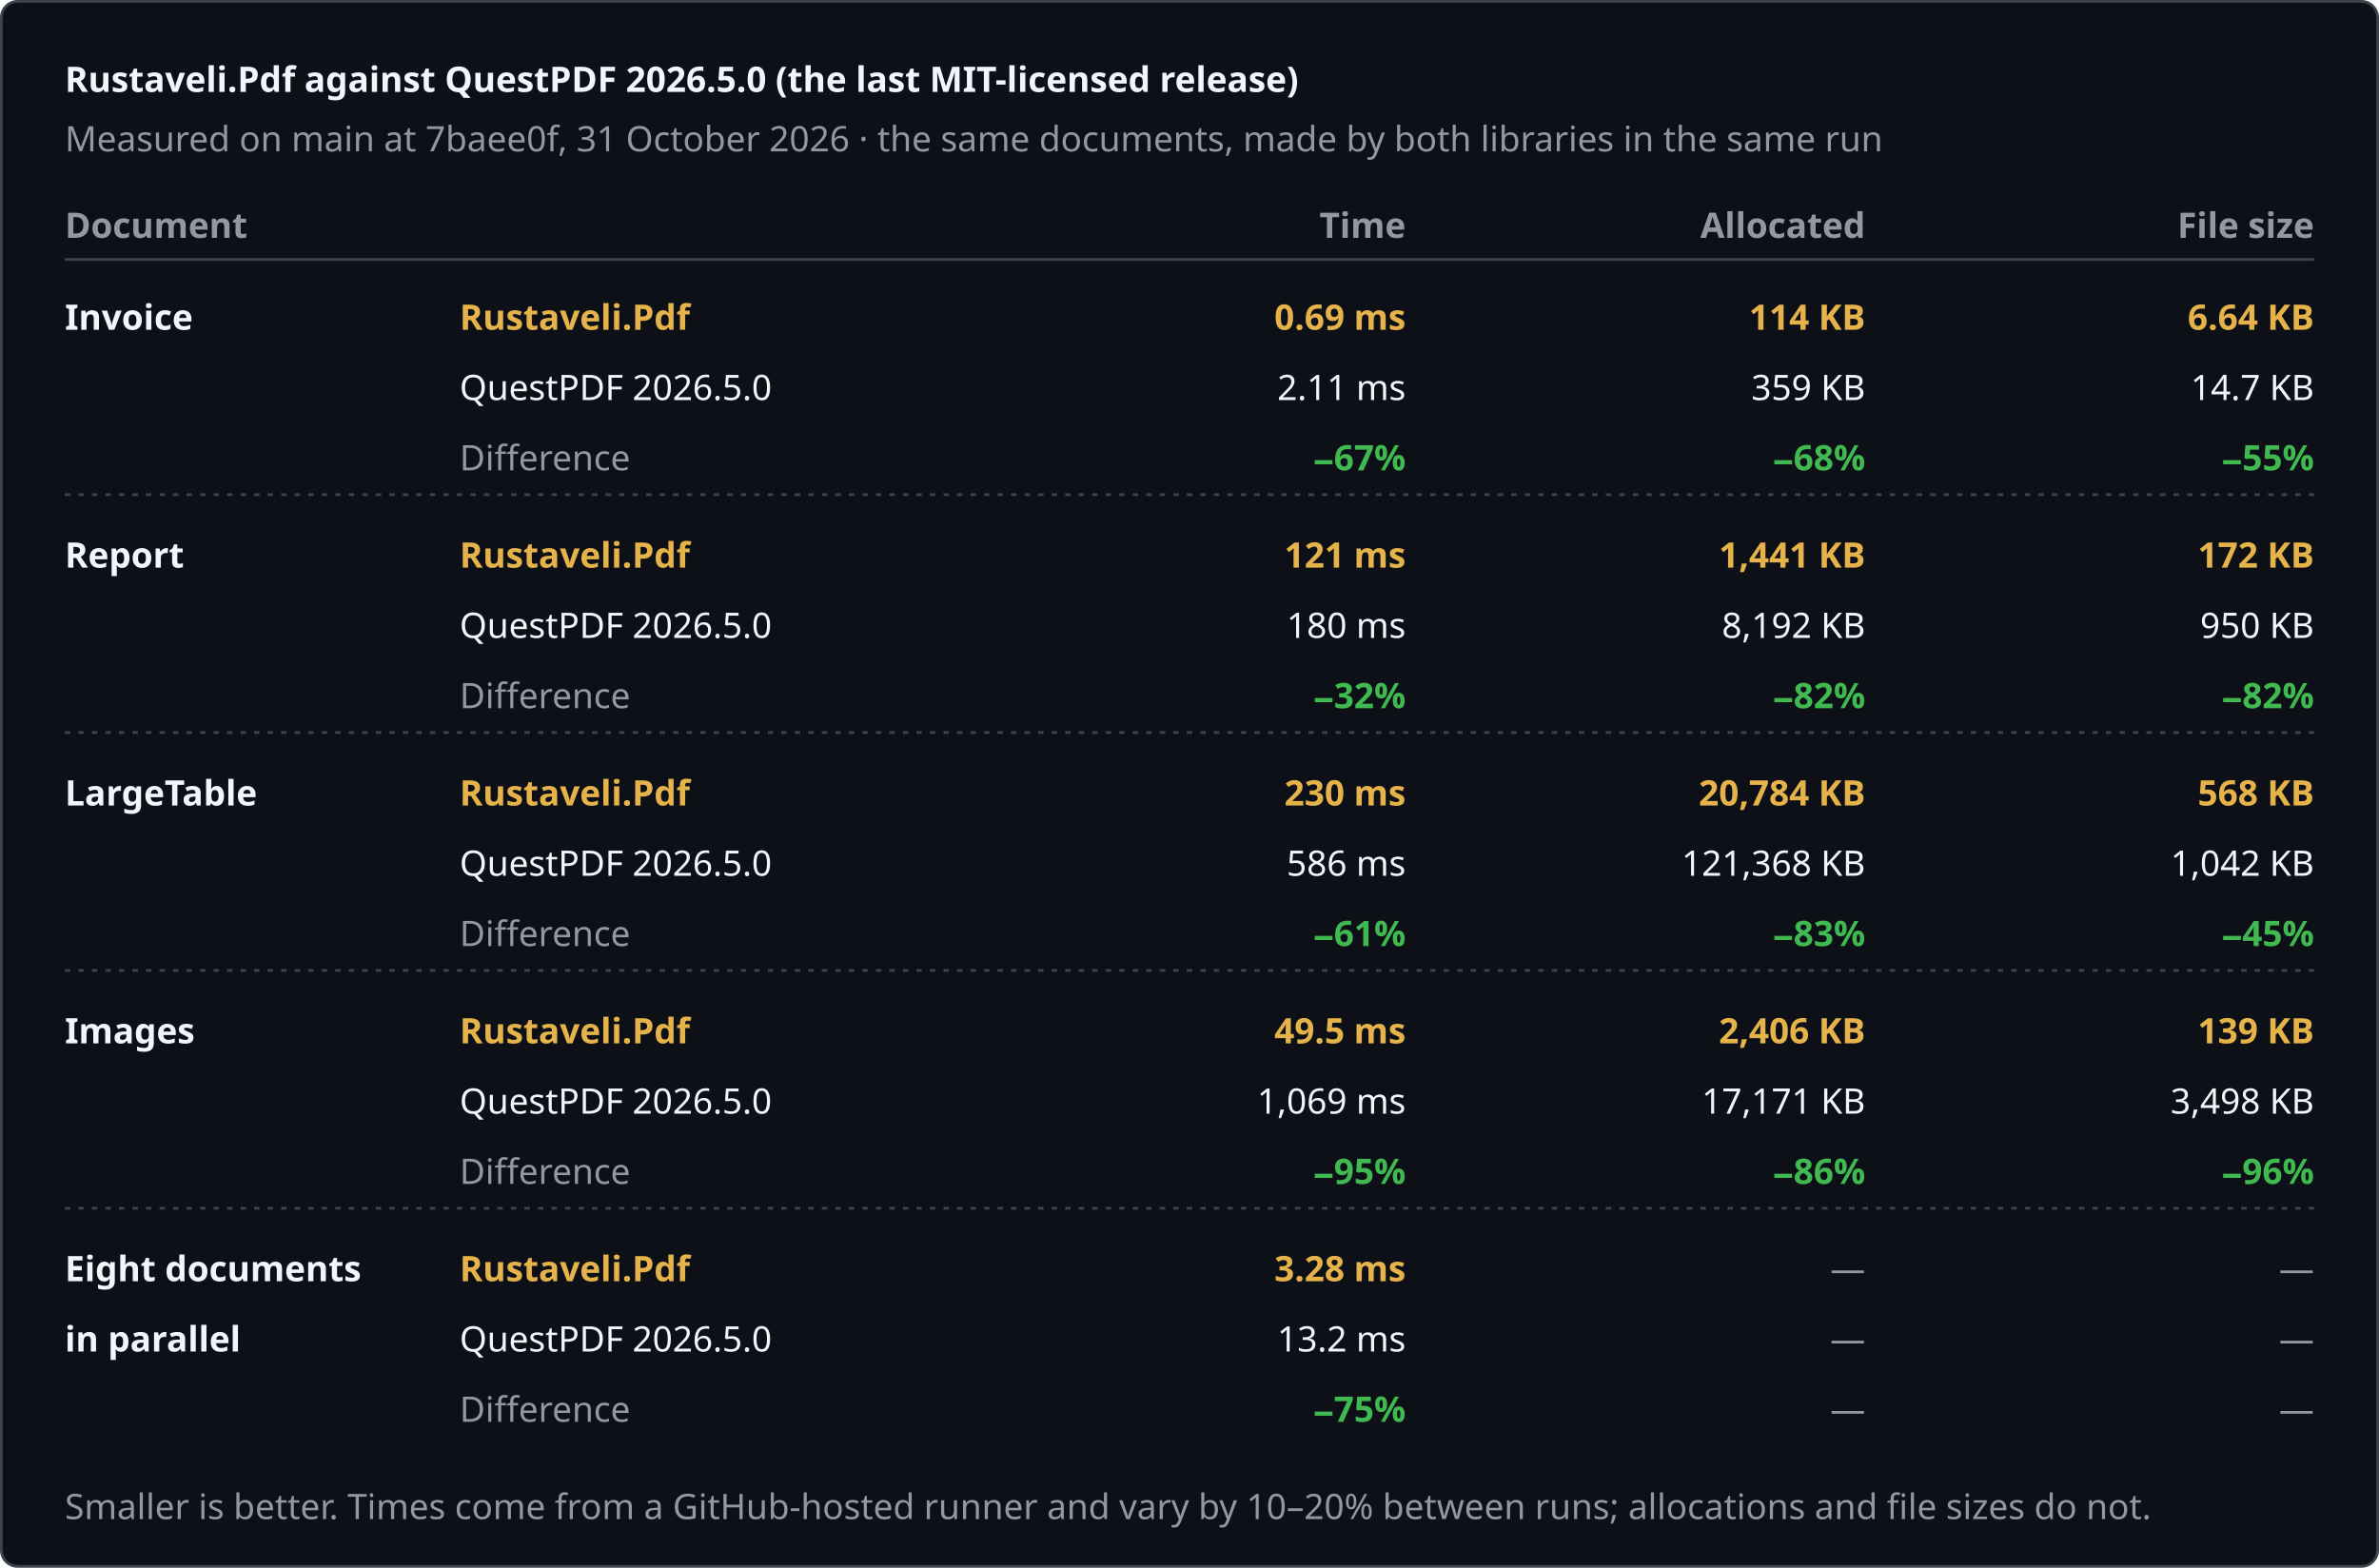
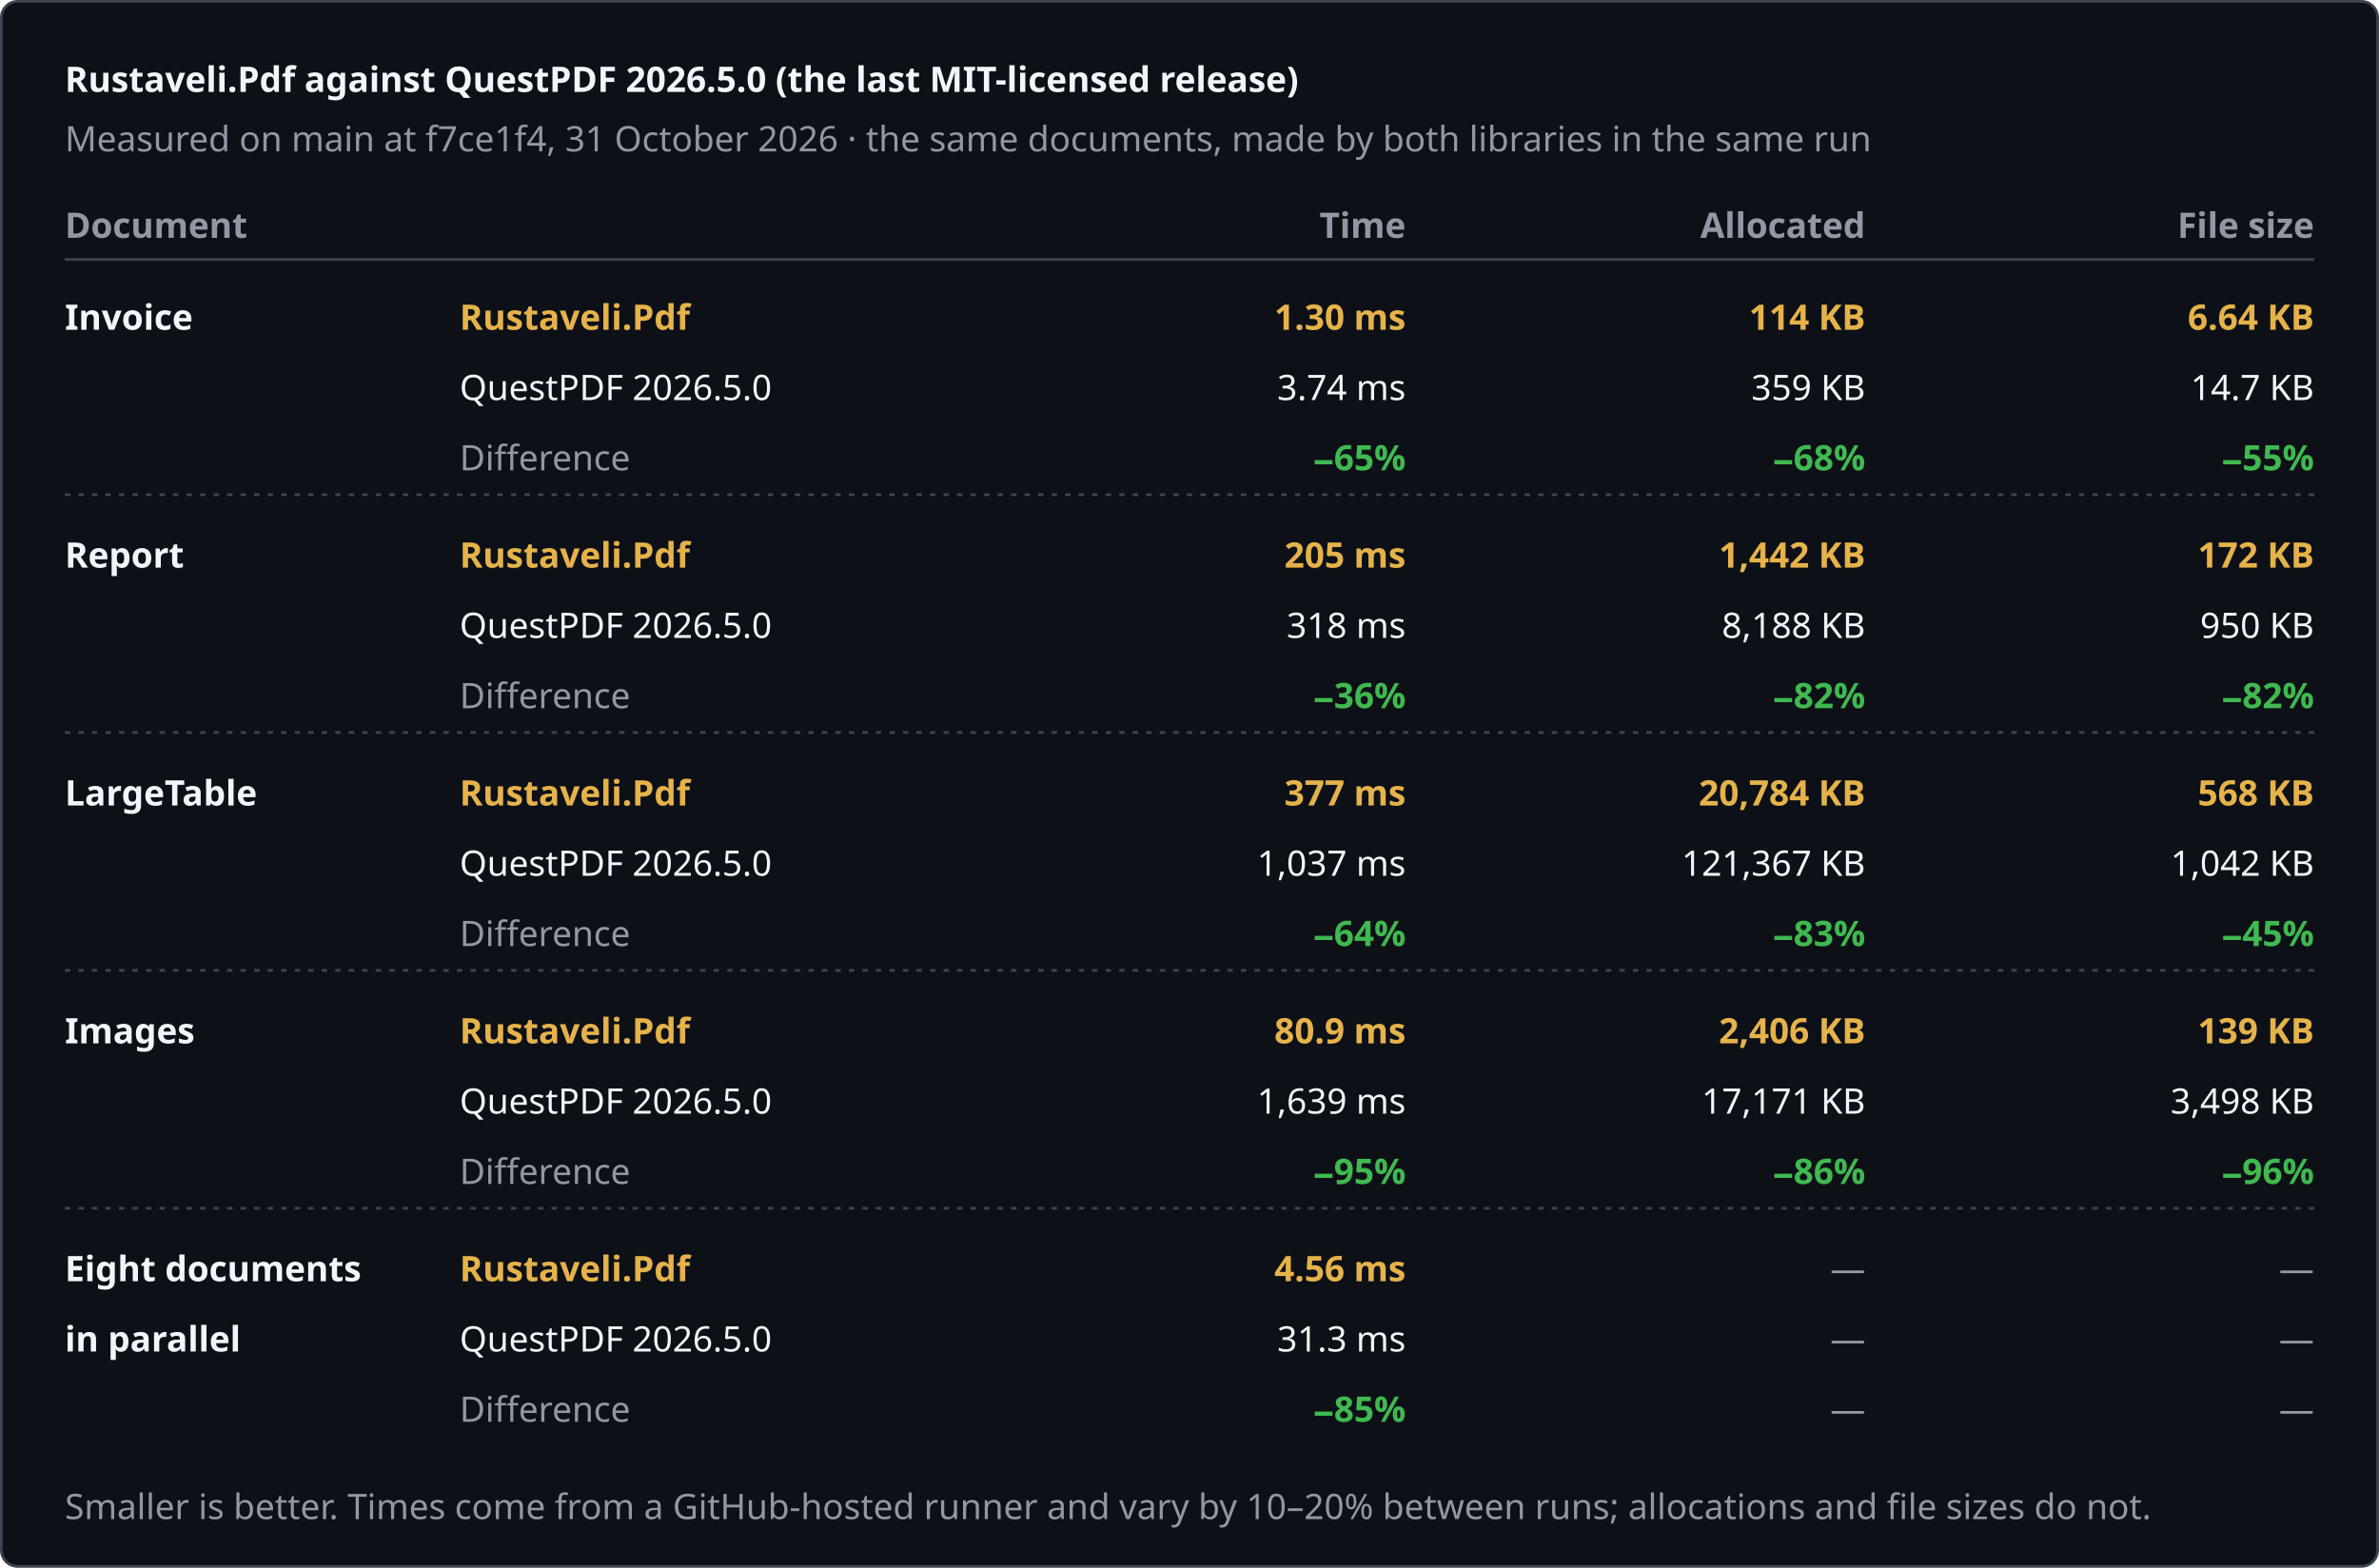
<svg xmlns="http://www.w3.org/2000/svg" width="880" height="580" viewBox="0 0 880 580" role="img" aria-label="Rustaveli.Pdf against QuestPDF 2026.5.0 (the last MIT-licensed release)">
  <style>text { font-family: -apple-system, BlinkMacSystemFont, "Segoe UI", "Noto Sans", Helvetica, Arial, sans-serif; font-size: 13px; font-variant-numeric: tabular-nums; }</style>
  <rect x="0.5" y="0.5" width="879" height="579" rx="6" fill="#0d1117" stroke="#3d444d" />
  <text x="24" y="34" fill="#f0f6fc" font-size="17" font-weight="600">Rustaveli.Pdf against QuestPDF 2026.5.0 (the last MIT-licensed release)</text>
-   <text x="24" y="56" fill="#9198a1">Measured on main at 7baee0f, 31 October 2026 · the same documents, made by both libraries in the same run</text>
+   <text x="24" y="56" fill="#9198a1">Measured on main at f7ce1f4, 31 October 2026 · the same documents, made by both libraries in the same run</text>
  <text x="24" y="88" fill="#9198a1" font-weight="600">Document</text>
  <text x="520" y="88" fill="#9198a1" text-anchor="end" font-weight="600">Time</text>
  <text x="690" y="88" fill="#9198a1" text-anchor="end" font-weight="600">Allocated</text>
  <text x="856" y="88" fill="#9198a1" text-anchor="end" font-weight="600">File size</text>
  <line x1="24" y1="96" x2="856" y2="96" stroke="#3d444d" />
  <text x="24" y="122" fill="#f0f6fc" font-weight="600">Invoice</text>
  <text x="170" y="122" fill="#e6b34a" font-weight="600">Rustaveli.Pdf</text>
  <text x="170" y="148" fill="#f0f6fc">QuestPDF 2026.5.0</text>
  <text x="170" y="174" fill="#9198a1">Difference</text>
-   <text x="520" y="122" fill="#e6b34a" text-anchor="end" font-weight="600">0.69 ms</text>
-   <text x="520" y="148" fill="#f0f6fc" text-anchor="end">2.11 ms</text>
-   <text x="520" y="174" fill="#3fb950" text-anchor="end" font-weight="600">−67%</text>
+   <text x="520" y="122" fill="#e6b34a" text-anchor="end" font-weight="600">1.30 ms</text>
+   <text x="520" y="148" fill="#f0f6fc" text-anchor="end">3.74 ms</text>
+   <text x="520" y="174" fill="#3fb950" text-anchor="end" font-weight="600">−65%</text>
  <text x="690" y="122" fill="#e6b34a" text-anchor="end" font-weight="600">114 KB</text>
  <text x="690" y="148" fill="#f0f6fc" text-anchor="end">359 KB</text>
  <text x="690" y="174" fill="#3fb950" text-anchor="end" font-weight="600">−68%</text>
  <text x="856" y="122" fill="#e6b34a" text-anchor="end" font-weight="600">6.64 KB</text>
  <text x="856" y="148" fill="#f0f6fc" text-anchor="end">14.7 KB</text>
  <text x="856" y="174" fill="#3fb950" text-anchor="end" font-weight="600">−55%</text>
  <line x1="24" y1="183" x2="856" y2="183" stroke="#3d444d" stroke-dasharray="2 3" />
  <text x="24" y="210" fill="#f0f6fc" font-weight="600">Report</text>
  <text x="170" y="210" fill="#e6b34a" font-weight="600">Rustaveli.Pdf</text>
  <text x="170" y="236" fill="#f0f6fc">QuestPDF 2026.5.0</text>
  <text x="170" y="262" fill="#9198a1">Difference</text>
-   <text x="520" y="210" fill="#e6b34a" text-anchor="end" font-weight="600">121 ms</text>
-   <text x="520" y="236" fill="#f0f6fc" text-anchor="end">180 ms</text>
-   <text x="520" y="262" fill="#3fb950" text-anchor="end" font-weight="600">−32%</text>
-   <text x="690" y="210" fill="#e6b34a" text-anchor="end" font-weight="600">1,441 KB</text>
-   <text x="690" y="236" fill="#f0f6fc" text-anchor="end">8,192 KB</text>
+   <text x="520" y="210" fill="#e6b34a" text-anchor="end" font-weight="600">205 ms</text>
+   <text x="520" y="236" fill="#f0f6fc" text-anchor="end">318 ms</text>
+   <text x="520" y="262" fill="#3fb950" text-anchor="end" font-weight="600">−36%</text>
+   <text x="690" y="210" fill="#e6b34a" text-anchor="end" font-weight="600">1,442 KB</text>
+   <text x="690" y="236" fill="#f0f6fc" text-anchor="end">8,188 KB</text>
  <text x="690" y="262" fill="#3fb950" text-anchor="end" font-weight="600">−82%</text>
  <text x="856" y="210" fill="#e6b34a" text-anchor="end" font-weight="600">172 KB</text>
  <text x="856" y="236" fill="#f0f6fc" text-anchor="end">950 KB</text>
  <text x="856" y="262" fill="#3fb950" text-anchor="end" font-weight="600">−82%</text>
  <line x1="24" y1="271" x2="856" y2="271" stroke="#3d444d" stroke-dasharray="2 3" />
  <text x="24" y="298" fill="#f0f6fc" font-weight="600">LargeTable</text>
  <text x="170" y="298" fill="#e6b34a" font-weight="600">Rustaveli.Pdf</text>
  <text x="170" y="324" fill="#f0f6fc">QuestPDF 2026.5.0</text>
  <text x="170" y="350" fill="#9198a1">Difference</text>
-   <text x="520" y="298" fill="#e6b34a" text-anchor="end" font-weight="600">230 ms</text>
-   <text x="520" y="324" fill="#f0f6fc" text-anchor="end">586 ms</text>
-   <text x="520" y="350" fill="#3fb950" text-anchor="end" font-weight="600">−61%</text>
+   <text x="520" y="298" fill="#e6b34a" text-anchor="end" font-weight="600">377 ms</text>
+   <text x="520" y="324" fill="#f0f6fc" text-anchor="end">1,037 ms</text>
+   <text x="520" y="350" fill="#3fb950" text-anchor="end" font-weight="600">−64%</text>
  <text x="690" y="298" fill="#e6b34a" text-anchor="end" font-weight="600">20,784 KB</text>
-   <text x="690" y="324" fill="#f0f6fc" text-anchor="end">121,368 KB</text>
+   <text x="690" y="324" fill="#f0f6fc" text-anchor="end">121,367 KB</text>
  <text x="690" y="350" fill="#3fb950" text-anchor="end" font-weight="600">−83%</text>
  <text x="856" y="298" fill="#e6b34a" text-anchor="end" font-weight="600">568 KB</text>
  <text x="856" y="324" fill="#f0f6fc" text-anchor="end">1,042 KB</text>
  <text x="856" y="350" fill="#3fb950" text-anchor="end" font-weight="600">−45%</text>
  <line x1="24" y1="359" x2="856" y2="359" stroke="#3d444d" stroke-dasharray="2 3" />
  <text x="24" y="386" fill="#f0f6fc" font-weight="600">Images</text>
  <text x="170" y="386" fill="#e6b34a" font-weight="600">Rustaveli.Pdf</text>
  <text x="170" y="412" fill="#f0f6fc">QuestPDF 2026.5.0</text>
  <text x="170" y="438" fill="#9198a1">Difference</text>
-   <text x="520" y="386" fill="#e6b34a" text-anchor="end" font-weight="600">49.5 ms</text>
-   <text x="520" y="412" fill="#f0f6fc" text-anchor="end">1,069 ms</text>
+   <text x="520" y="386" fill="#e6b34a" text-anchor="end" font-weight="600">80.9 ms</text>
+   <text x="520" y="412" fill="#f0f6fc" text-anchor="end">1,639 ms</text>
  <text x="520" y="438" fill="#3fb950" text-anchor="end" font-weight="600">−95%</text>
  <text x="690" y="386" fill="#e6b34a" text-anchor="end" font-weight="600">2,406 KB</text>
  <text x="690" y="412" fill="#f0f6fc" text-anchor="end">17,171 KB</text>
  <text x="690" y="438" fill="#3fb950" text-anchor="end" font-weight="600">−86%</text>
  <text x="856" y="386" fill="#e6b34a" text-anchor="end" font-weight="600">139 KB</text>
  <text x="856" y="412" fill="#f0f6fc" text-anchor="end">3,498 KB</text>
  <text x="856" y="438" fill="#3fb950" text-anchor="end" font-weight="600">−96%</text>
  <line x1="24" y1="447" x2="856" y2="447" stroke="#3d444d" stroke-dasharray="2 3" />
  <text x="24" y="474" fill="#f0f6fc" font-weight="600">Eight documents</text>
  <text x="24" y="500" fill="#f0f6fc" font-weight="600">in parallel</text>
  <text x="170" y="474" fill="#e6b34a" font-weight="600">Rustaveli.Pdf</text>
  <text x="170" y="500" fill="#f0f6fc">QuestPDF 2026.5.0</text>
  <text x="170" y="526" fill="#9198a1">Difference</text>
-   <text x="520" y="474" fill="#e6b34a" text-anchor="end" font-weight="600">3.28 ms</text>
-   <text x="520" y="500" fill="#f0f6fc" text-anchor="end">13.2 ms</text>
-   <text x="520" y="526" fill="#3fb950" text-anchor="end" font-weight="600">−75%</text>
+   <text x="520" y="474" fill="#e6b34a" text-anchor="end" font-weight="600">4.56 ms</text>
+   <text x="520" y="500" fill="#f0f6fc" text-anchor="end">31.3 ms</text>
+   <text x="520" y="526" fill="#3fb950" text-anchor="end" font-weight="600">−85%</text>
  <text x="690" y="474" fill="#9198a1" text-anchor="end">—</text>
  <text x="690" y="500" fill="#9198a1" text-anchor="end">—</text>
  <text x="690" y="526" fill="#9198a1" text-anchor="end">—</text>
  <text x="856" y="474" fill="#9198a1" text-anchor="end">—</text>
  <text x="856" y="500" fill="#9198a1" text-anchor="end">—</text>
  <text x="856" y="526" fill="#9198a1" text-anchor="end">—</text>
  <text x="24" y="562" fill="#9198a1" font-size="12">Smaller is better. Times come from a GitHub-hosted runner and vary by 10–20% between runs; allocations and file sizes do not.</text>
</svg>
